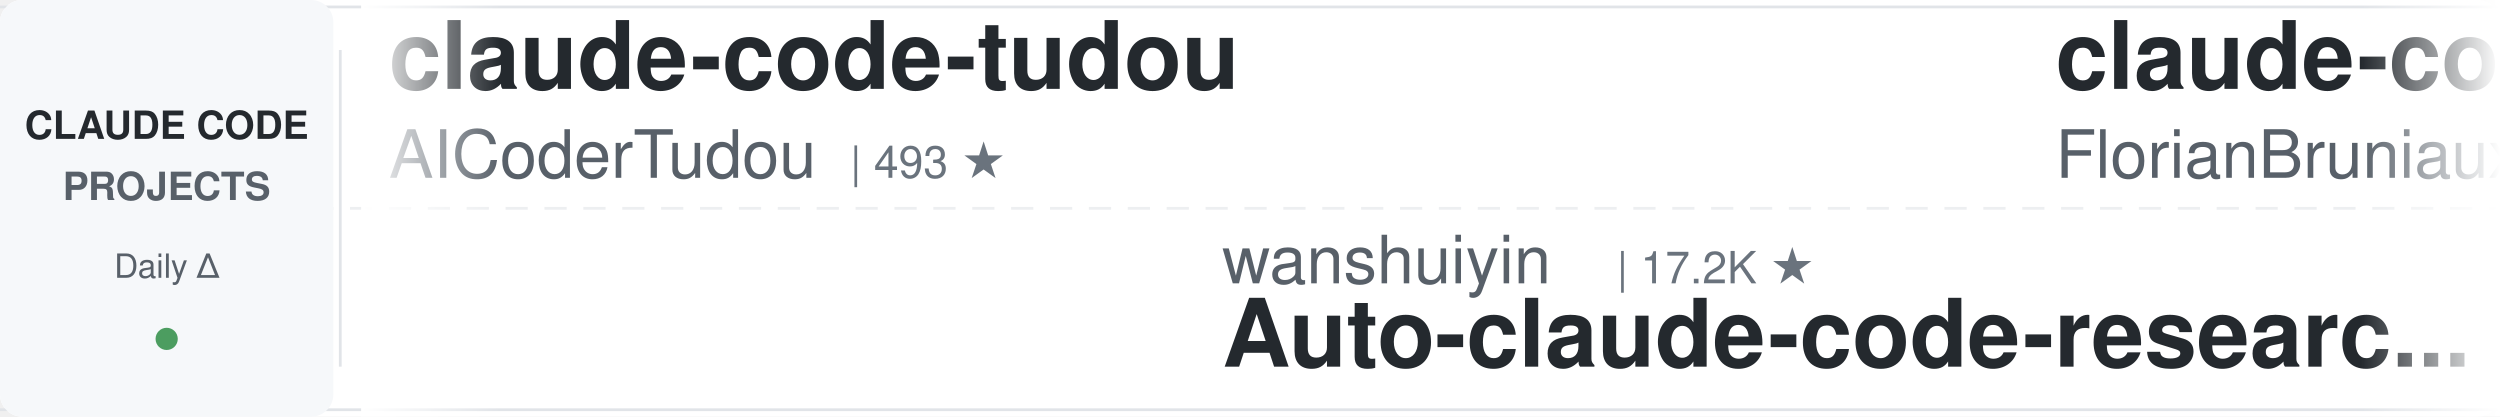
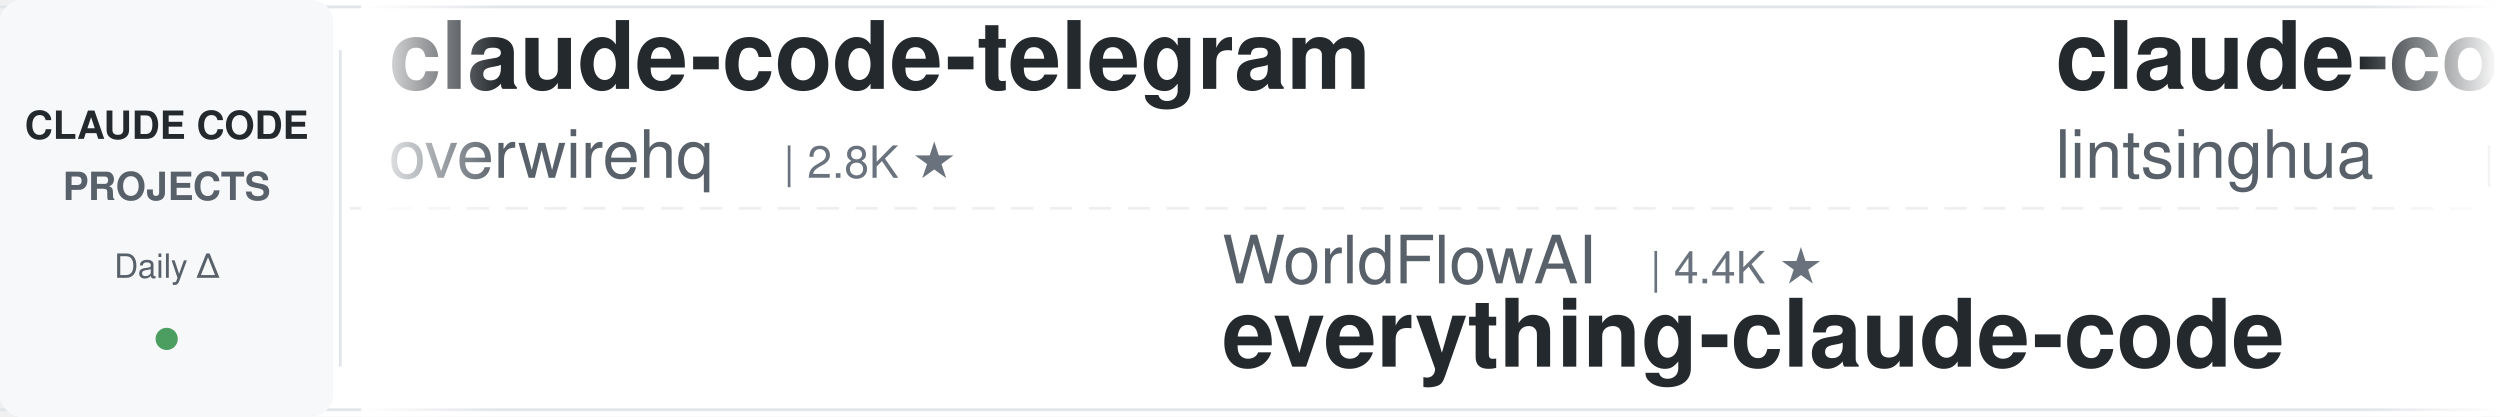
<svg xmlns="http://www.w3.org/2000/svg" width="900" height="150">
  <defs>
    <linearGradient id="leftFade" x1="0%" y1="0%" x2="100%" y2="0%">
      <stop offset="0%" style="stop-color:#ffffff;stop-opacity:1" />
      <stop offset="100%" style="stop-color:#ffffff;stop-opacity:0" />
    </linearGradient>
    <linearGradient id="rightFade" x1="0%" y1="0%" x2="100%" y2="0%">
      <stop offset="0%" style="stop-color:#ffffff;stop-opacity:0" />
      <stop offset="100%" style="stop-color:#ffffff;stop-opacity:1" />
    </linearGradient>
  </defs>
  <rect width="900" height="150" fill="#ffffff" rx="8" />
  <rect x="0" y="2" width="900" height="1" fill="#e1e4e8" />
  <rect x="0" y="147" width="900" height="1" fill="#e1e4e8" />
  <line x1="0" y1="75" x2="900" y2="75" stroke="#e1e4e8" stroke-width="1" stroke-dasharray="8 6" opacity="0.6" />
  <rect x="0" y="0" width="120" height="150" fill="#f6f8fa" rx="8" />
  <text x="60" y="50" font-family="-apple-system, BlinkMacSystemFont, 'Segoe UI', Helvetica, Arial, sans-serif" font-size="14" font-weight="600" fill="#24292e" text-anchor="middle">CLAUDE CODE</text>
  <text x="60" y="72" font-family="-apple-system, BlinkMacSystemFont, 'Segoe UI', Helvetica, Arial, sans-serif" font-size="14" font-weight="600" fill="#586069" text-anchor="middle">PROJECTS</text>
  <text x="60" y="100" font-family="-apple-system, BlinkMacSystemFont, 'Segoe UI', Helvetica, Arial, sans-serif" font-size="12" font-weight="500" fill="#586069" text-anchor="middle">Daily Δ</text>
  <circle cx="60" cy="122" r="4" fill="#22863a" opacity="0.8" />
  <rect x="122" y="18" width="1" height="114" fill="#e1e4e8" />
  <clipPath id="tickerClip">
    <rect x="130" y="0" width="770" height="150" />
  </clipPath>
  <g clip-path="url(#tickerClip)">
    <g id="tickerItems">
      <animateTransform attributeName="transform" attributeType="XML" type="translate" from="0 0" to="-3000 0" dur="54s" repeatCount="indefinite" />
      <g transform="translate(0, 0)">
-         <text x="140" y="32" font-family="-apple-system, BlinkMacSystemFont, 'Segoe UI', Helvetica, Arial, sans-serif" font-size="34" font-weight="600" fill="#24292e">claude-code-tudou</text>
-         <text x="140" y="64" font-family="-apple-system, BlinkMacSystemFont, 'Segoe UI', Helvetica, Arial, sans-serif" font-size="24" font-weight="400" fill="#586069">AICoderTudou</text>
-         <text x="306" y="64" font-family="-apple-system, BlinkMacSystemFont, 'Segoe UI', Helvetica, Arial, sans-serif" font-size="16" font-weight="500" fill="#6a737d">| 493 ★</text>
+         <text x="140" y="32" font-family="-apple-system, BlinkMacSystemFont, 'Segoe UI', Helvetica, Arial, sans-serif" font-size="34" font-weight="600" fill="#24292e">claude-code-telegram</text>
+         <text x="140" y="64" font-family="-apple-system, BlinkMacSystemFont, 'Segoe UI', Helvetica, Arial, sans-serif" font-size="24" font-weight="400" fill="#586069">overwirehq</text>
+         <text x="282" y="64" font-family="-apple-system, BlinkMacSystemFont, 'Segoe UI', Helvetica, Arial, sans-serif" font-size="16" font-weight="500" fill="#6a737d">| 2.8K ★</text>
      </g>
      <g transform="translate(300, 0)">
-         <text x="140" y="102" font-family="-apple-system, BlinkMacSystemFont, 'Segoe UI', Helvetica, Arial, sans-serif" font-size="24" font-weight="400" fill="#586069">wanshuiyin</text>
-         <text x="282" y="102" font-family="-apple-system, BlinkMacSystemFont, 'Segoe UI', Helvetica, Arial, sans-serif" font-size="16" font-weight="500" fill="#6a737d">| 17.2K ★</text>
-         <text x="140" y="132" font-family="-apple-system, BlinkMacSystemFont, 'Segoe UI', Helvetica, Arial, sans-serif" font-size="34" font-weight="600" fill="#24292e">Auto-claude-code-researc...</text>
+         <text x="140" y="102" font-family="-apple-system, BlinkMacSystemFont, 'Segoe UI', Helvetica, Arial, sans-serif" font-size="24" font-weight="400" fill="#586069">WorldFlowAI</text>
+         <text x="294" y="102" font-family="-apple-system, BlinkMacSystemFont, 'Segoe UI', Helvetica, Arial, sans-serif" font-size="16" font-weight="500" fill="#6a737d">| 4.4K ★</text>
+         <text x="140" y="132" font-family="-apple-system, BlinkMacSystemFont, 'Segoe UI', Helvetica, Arial, sans-serif" font-size="34" font-weight="600" fill="#24292e">everything-claude-code</text>
      </g>
      <g transform="translate(600, 0)">
-         <text x="140" y="32" font-family="-apple-system, BlinkMacSystemFont, 'Segoe UI', Helvetica, Arial, sans-serif" font-size="34" font-weight="600" fill="#24292e">claude-code-ultimate-gui...</text>
-         <text x="140" y="64" font-family="-apple-system, BlinkMacSystemFont, 'Segoe UI', Helvetica, Arial, sans-serif" font-size="24" font-weight="400" fill="#586069">FlorianBruniaux</text>
-         <text x="342" y="64" font-family="-apple-system, BlinkMacSystemFont, 'Segoe UI', Helvetica, Arial, sans-serif" font-size="16" font-weight="500" fill="#6a737d">| 6.1K ★</text>
+         <text x="140" y="32" font-family="-apple-system, BlinkMacSystemFont, 'Segoe UI', Helvetica, Arial, sans-serif" font-size="34" font-weight="600" fill="#24292e">claude-code-book</text>
+         <text x="140" y="64" font-family="-apple-system, BlinkMacSystemFont, 'Segoe UI', Helvetica, Arial, sans-serif" font-size="24" font-weight="400" fill="#586069">lintsinghua</text>
+         <text x="294" y="64" font-family="-apple-system, BlinkMacSystemFont, 'Segoe UI', Helvetica, Arial, sans-serif" font-size="16" font-weight="500" fill="#6a737d">| 4.3K ★</text>
      </g>
      <g transform="translate(900, 0)">
-         <text x="140" y="102" font-family="-apple-system, BlinkMacSystemFont, 'Segoe UI', Helvetica, Arial, sans-serif" font-size="24" font-weight="400" fill="#586069">liuup</text>
-         <text x="222" y="102" font-family="-apple-system, BlinkMacSystemFont, 'Segoe UI', Helvetica, Arial, sans-serif" font-size="16" font-weight="500" fill="#6a737d">| 4.0K ★</text>
-         <text x="140" y="132" font-family="-apple-system, BlinkMacSystemFont, 'Segoe UI', Helvetica, Arial, sans-serif" font-size="34" font-weight="600" fill="#24292e">claude-code-analysis</text>
+         <text x="140" y="102" font-family="-apple-system, BlinkMacSystemFont, 'Segoe UI', Helvetica, Arial, sans-serif" font-size="24" font-weight="400" fill="#586069">digitalsamba</text>
+         <text x="306" y="102" font-family="-apple-system, BlinkMacSystemFont, 'Segoe UI', Helvetica, Arial, sans-serif" font-size="16" font-weight="500" fill="#6a737d">| 2.2K ★</text>
+         <text x="140" y="132" font-family="-apple-system, BlinkMacSystemFont, 'Segoe UI', Helvetica, Arial, sans-serif" font-size="34" font-weight="600" fill="#24292e">claude-code-video-toolki...</text>
      </g>
      <g transform="translate(1200, 0)">
-         <text x="140" y="32" font-family="-apple-system, BlinkMacSystemFont, 'Segoe UI', Helvetica, Arial, sans-serif" font-size="34" font-weight="600" fill="#24292e">awesome-claude-code</text>
-         <text x="140" y="64" font-family="-apple-system, BlinkMacSystemFont, 'Segoe UI', Helvetica, Arial, sans-serif" font-size="24" font-weight="400" fill="#586069">jqueryscript</text>
-         <text x="306" y="64" font-family="-apple-system, BlinkMacSystemFont, 'Segoe UI', Helvetica, Arial, sans-serif" font-size="16" font-weight="500" fill="#6a737d">| 525 ★</text>
+         <text x="140" y="32" font-family="-apple-system, BlinkMacSystemFont, 'Segoe UI', Helvetica, Arial, sans-serif" font-size="34" font-weight="600" fill="#24292e">claude-code-router</text>
+         <text x="140" y="64" font-family="-apple-system, BlinkMacSystemFont, 'Segoe UI', Helvetica, Arial, sans-serif" font-size="24" font-weight="400" fill="#586069">musistudio</text>
+         <text x="282" y="64" font-family="-apple-system, BlinkMacSystemFont, 'Segoe UI', Helvetica, Arial, sans-serif" font-size="16" font-weight="500" fill="#6a737d">| 37.6K ★</text>
      </g>
      <g transform="translate(1500, 0)">
-         <text x="140" y="102" font-family="-apple-system, BlinkMacSystemFont, 'Segoe UI', Helvetica, Arial, sans-serif" font-size="24" font-weight="400" fill="#586069">overwirehq</text>
-         <text x="282" y="102" font-family="-apple-system, BlinkMacSystemFont, 'Segoe UI', Helvetica, Arial, sans-serif" font-size="16" font-weight="500" fill="#6a737d">| 2.8K ★</text>
-         <text x="140" y="132" font-family="-apple-system, BlinkMacSystemFont, 'Segoe UI', Helvetica, Arial, sans-serif" font-size="34" font-weight="600" fill="#24292e">claude-code-telegram</text>
+         <text x="140" y="102" font-family="-apple-system, BlinkMacSystemFont, 'Segoe UI', Helvetica, Arial, sans-serif" font-size="24" font-weight="400" fill="#586069">davila7</text>
+         <text x="246" y="102" font-family="-apple-system, BlinkMacSystemFont, 'Segoe UI', Helvetica, Arial, sans-serif" font-size="16" font-weight="500" fill="#6a737d">| 32.5K ★</text>
+         <text x="140" y="132" font-family="-apple-system, BlinkMacSystemFont, 'Segoe UI', Helvetica, Arial, sans-serif" font-size="34" font-weight="600" fill="#24292e">claude-code-templates</text>
      </g>
      <g transform="translate(1800, 0)">
-         <text x="140" y="32" font-family="-apple-system, BlinkMacSystemFont, 'Segoe UI', Helvetica, Arial, sans-serif" font-size="34" font-weight="600" fill="#24292e">claude-code-video-toolki...</text>
-         <text x="140" y="64" font-family="-apple-system, BlinkMacSystemFont, 'Segoe UI', Helvetica, Arial, sans-serif" font-size="24" font-weight="400" fill="#586069">digitalsamba</text>
-         <text x="306" y="64" font-family="-apple-system, BlinkMacSystemFont, 'Segoe UI', Helvetica, Arial, sans-serif" font-size="16" font-weight="500" fill="#6a737d">| 2.2K ★</text>
+         <text x="140" y="32" font-family="-apple-system, BlinkMacSystemFont, 'Segoe UI', Helvetica, Arial, sans-serif" font-size="34" font-weight="600" fill="#24292e">claude-code-proxy</text>
+         <text x="140" y="64" font-family="-apple-system, BlinkMacSystemFont, 'Segoe UI', Helvetica, Arial, sans-serif" font-size="24" font-weight="400" fill="#586069">fuergaosi233</text>
+         <text x="306" y="64" font-family="-apple-system, BlinkMacSystemFont, 'Segoe UI', Helvetica, Arial, sans-serif" font-size="16" font-weight="500" fill="#6a737d">| 2.8K ★</text>
      </g>
      <g transform="translate(2100, 0)">
        <text x="140" y="102" font-family="-apple-system, BlinkMacSystemFont, 'Segoe UI', Helvetica, Arial, sans-serif" font-size="24" font-weight="400" fill="#586069">asgeirtj</text>
        <text x="258" y="102" font-family="-apple-system, BlinkMacSystemFont, 'Segoe UI', Helvetica, Arial, sans-serif" font-size="16" font-weight="500" fill="#6a737d">| 69.2K ★</text>
        <text x="140" y="132" font-family="-apple-system, BlinkMacSystemFont, 'Segoe UI', Helvetica, Arial, sans-serif" font-size="34" font-weight="600" fill="#24292e">system_prompts_leaks</text>
      </g>
      <g transform="translate(2400, 0)">
-         <text x="140" y="32" font-family="-apple-system, BlinkMacSystemFont, 'Segoe UI', Helvetica, Arial, sans-serif" font-size="34" font-weight="600" fill="#24292e">claude-code-engineering</text>
-         <text x="140" y="64" font-family="-apple-system, BlinkMacSystemFont, 'Segoe UI', Helvetica, Arial, sans-serif" font-size="24" font-weight="400" fill="#586069">huangjia2019</text>
-         <text x="306" y="64" font-family="-apple-system, BlinkMacSystemFont, 'Segoe UI', Helvetica, Arial, sans-serif" font-size="16" font-weight="500" fill="#6a737d">| 1.1K ★</text>
-       </g>
-       <g transform="translate(2700, 0)">
-         <text x="140" y="102" font-family="-apple-system, BlinkMacSystemFont, 'Segoe UI', Helvetica, Arial, sans-serif" font-size="24" font-weight="400" fill="#586069">krusemediallc</text>
-         <text x="318" y="102" font-family="-apple-system, BlinkMacSystemFont, 'Segoe UI', Helvetica, Arial, sans-serif" font-size="16" font-weight="500" fill="#6a737d">| 1.6K ★</text>
-         <text x="140" y="132" font-family="-apple-system, BlinkMacSystemFont, 'Segoe UI', Helvetica, Arial, sans-serif" font-size="34" font-weight="600" fill="#24292e">arcads-claude-code</text>
-       </g>
-       <g transform="translate(3000, 0)">
-         <text x="140" y="32" font-family="-apple-system, BlinkMacSystemFont, 'Segoe UI', Helvetica, Arial, sans-serif" font-size="34" font-weight="600" fill="#24292e">claude-code-tudou</text>
-         <text x="140" y="64" font-family="-apple-system, BlinkMacSystemFont, 'Segoe UI', Helvetica, Arial, sans-serif" font-size="24" font-weight="400" fill="#586069">AICoderTudou</text>
-         <text x="306" y="64" font-family="-apple-system, BlinkMacSystemFont, 'Segoe UI', Helvetica, Arial, sans-serif" font-size="16" font-weight="500" fill="#6a737d">| 493 ★</text>
-       </g>
-       <g transform="translate(3300, 0)">
-         <text x="140" y="102" font-family="-apple-system, BlinkMacSystemFont, 'Segoe UI', Helvetica, Arial, sans-serif" font-size="24" font-weight="400" fill="#586069">wanshuiyin</text>
-         <text x="282" y="102" font-family="-apple-system, BlinkMacSystemFont, 'Segoe UI', Helvetica, Arial, sans-serif" font-size="16" font-weight="500" fill="#6a737d">| 17.2K ★</text>
-         <text x="140" y="132" font-family="-apple-system, BlinkMacSystemFont, 'Segoe UI', Helvetica, Arial, sans-serif" font-size="34" font-weight="600" fill="#24292e">Auto-claude-code-researc...</text>
-       </g>
-       <g transform="translate(3600, 0)">
        <text x="140" y="32" font-family="-apple-system, BlinkMacSystemFont, 'Segoe UI', Helvetica, Arial, sans-serif" font-size="34" font-weight="600" fill="#24292e">claude-code-ultimate-gui...</text>
        <text x="140" y="64" font-family="-apple-system, BlinkMacSystemFont, 'Segoe UI', Helvetica, Arial, sans-serif" font-size="24" font-weight="400" fill="#586069">FlorianBruniaux</text>
        <text x="342" y="64" font-family="-apple-system, BlinkMacSystemFont, 'Segoe UI', Helvetica, Arial, sans-serif" font-size="16" font-weight="500" fill="#6a737d">| 6.1K ★</text>
      </g>
+       <g transform="translate(2700, 0)">
+         <text x="140" y="102" font-family="-apple-system, BlinkMacSystemFont, 'Segoe UI', Helvetica, Arial, sans-serif" font-size="24" font-weight="400" fill="#586069">Pimzino</text>
+         <text x="246" y="102" font-family="-apple-system, BlinkMacSystemFont, 'Segoe UI', Helvetica, Arial, sans-serif" font-size="16" font-weight="500" fill="#6a737d">| 3.9K ★</text>
+         <text x="140" y="132" font-family="-apple-system, BlinkMacSystemFont, 'Segoe UI', Helvetica, Arial, sans-serif" font-size="34" font-weight="600" fill="#24292e">claude-code-spec-workflo...</text>
+       </g>
+       <g transform="translate(3000, 0)">
+         <text x="140" y="32" font-family="-apple-system, BlinkMacSystemFont, 'Segoe UI', Helvetica, Arial, sans-serif" font-size="34" font-weight="600" fill="#24292e">claude-code-telegram</text>
+         <text x="140" y="64" font-family="-apple-system, BlinkMacSystemFont, 'Segoe UI', Helvetica, Arial, sans-serif" font-size="24" font-weight="400" fill="#586069">overwirehq</text>
+         <text x="282" y="64" font-family="-apple-system, BlinkMacSystemFont, 'Segoe UI', Helvetica, Arial, sans-serif" font-size="16" font-weight="500" fill="#6a737d">| 2.8K ★</text>
+       </g>
+       <g transform="translate(3300, 0)">
+         <text x="140" y="102" font-family="-apple-system, BlinkMacSystemFont, 'Segoe UI', Helvetica, Arial, sans-serif" font-size="24" font-weight="400" fill="#586069">WorldFlowAI</text>
+         <text x="294" y="102" font-family="-apple-system, BlinkMacSystemFont, 'Segoe UI', Helvetica, Arial, sans-serif" font-size="16" font-weight="500" fill="#6a737d">| 4.4K ★</text>
+         <text x="140" y="132" font-family="-apple-system, BlinkMacSystemFont, 'Segoe UI', Helvetica, Arial, sans-serif" font-size="34" font-weight="600" fill="#24292e">everything-claude-code</text>
+       </g>
+       <g transform="translate(3600, 0)">
+         <text x="140" y="32" font-family="-apple-system, BlinkMacSystemFont, 'Segoe UI', Helvetica, Arial, sans-serif" font-size="34" font-weight="600" fill="#24292e">claude-code-book</text>
+         <text x="140" y="64" font-family="-apple-system, BlinkMacSystemFont, 'Segoe UI', Helvetica, Arial, sans-serif" font-size="24" font-weight="400" fill="#586069">lintsinghua</text>
+         <text x="294" y="64" font-family="-apple-system, BlinkMacSystemFont, 'Segoe UI', Helvetica, Arial, sans-serif" font-size="16" font-weight="500" fill="#6a737d">| 4.3K ★</text>
+       </g>
      <g transform="translate(3900, 0)">
-         <text x="140" y="102" font-family="-apple-system, BlinkMacSystemFont, 'Segoe UI', Helvetica, Arial, sans-serif" font-size="24" font-weight="400" fill="#586069">liuup</text>
-         <text x="222" y="102" font-family="-apple-system, BlinkMacSystemFont, 'Segoe UI', Helvetica, Arial, sans-serif" font-size="16" font-weight="500" fill="#6a737d">| 4.0K ★</text>
-         <text x="140" y="132" font-family="-apple-system, BlinkMacSystemFont, 'Segoe UI', Helvetica, Arial, sans-serif" font-size="34" font-weight="600" fill="#24292e">claude-code-analysis</text>
+         <text x="140" y="102" font-family="-apple-system, BlinkMacSystemFont, 'Segoe UI', Helvetica, Arial, sans-serif" font-size="24" font-weight="400" fill="#586069">digitalsamba</text>
+         <text x="306" y="102" font-family="-apple-system, BlinkMacSystemFont, 'Segoe UI', Helvetica, Arial, sans-serif" font-size="16" font-weight="500" fill="#6a737d">| 2.2K ★</text>
+         <text x="140" y="132" font-family="-apple-system, BlinkMacSystemFont, 'Segoe UI', Helvetica, Arial, sans-serif" font-size="34" font-weight="600" fill="#24292e">claude-code-video-toolki...</text>
      </g>
    </g>
  </g>
  <rect x="130" y="0" width="50" height="150" fill="url(#leftFade)" />
  <rect x="850" y="0" width="50" height="150" fill="url(#rightFade)" />
</svg>
